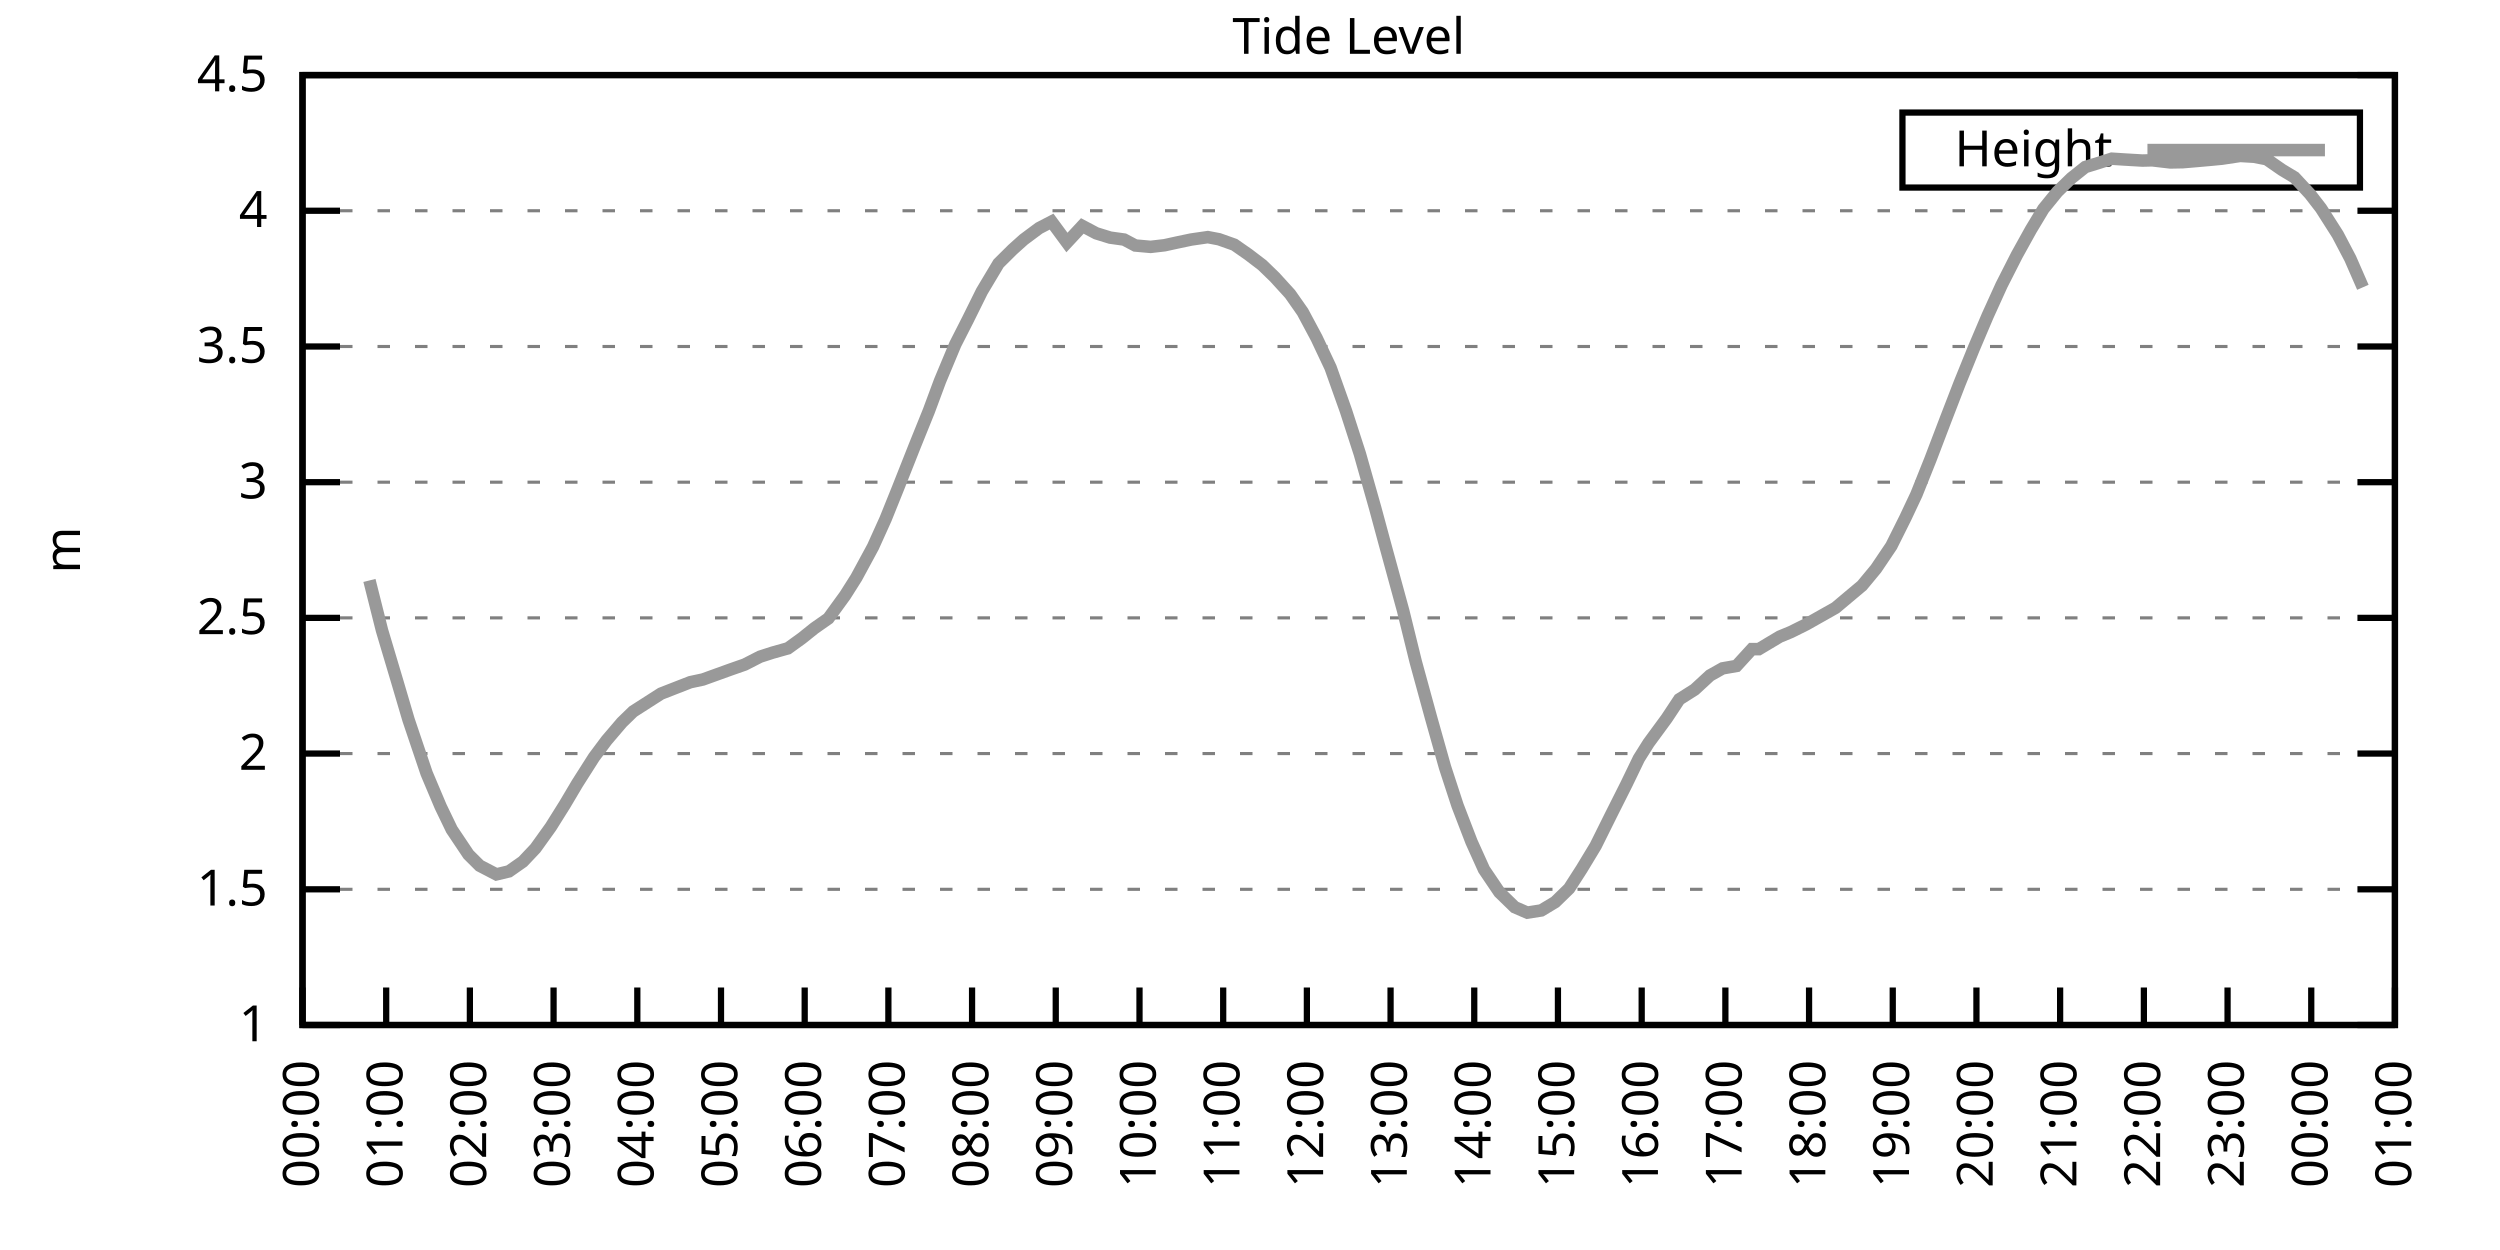
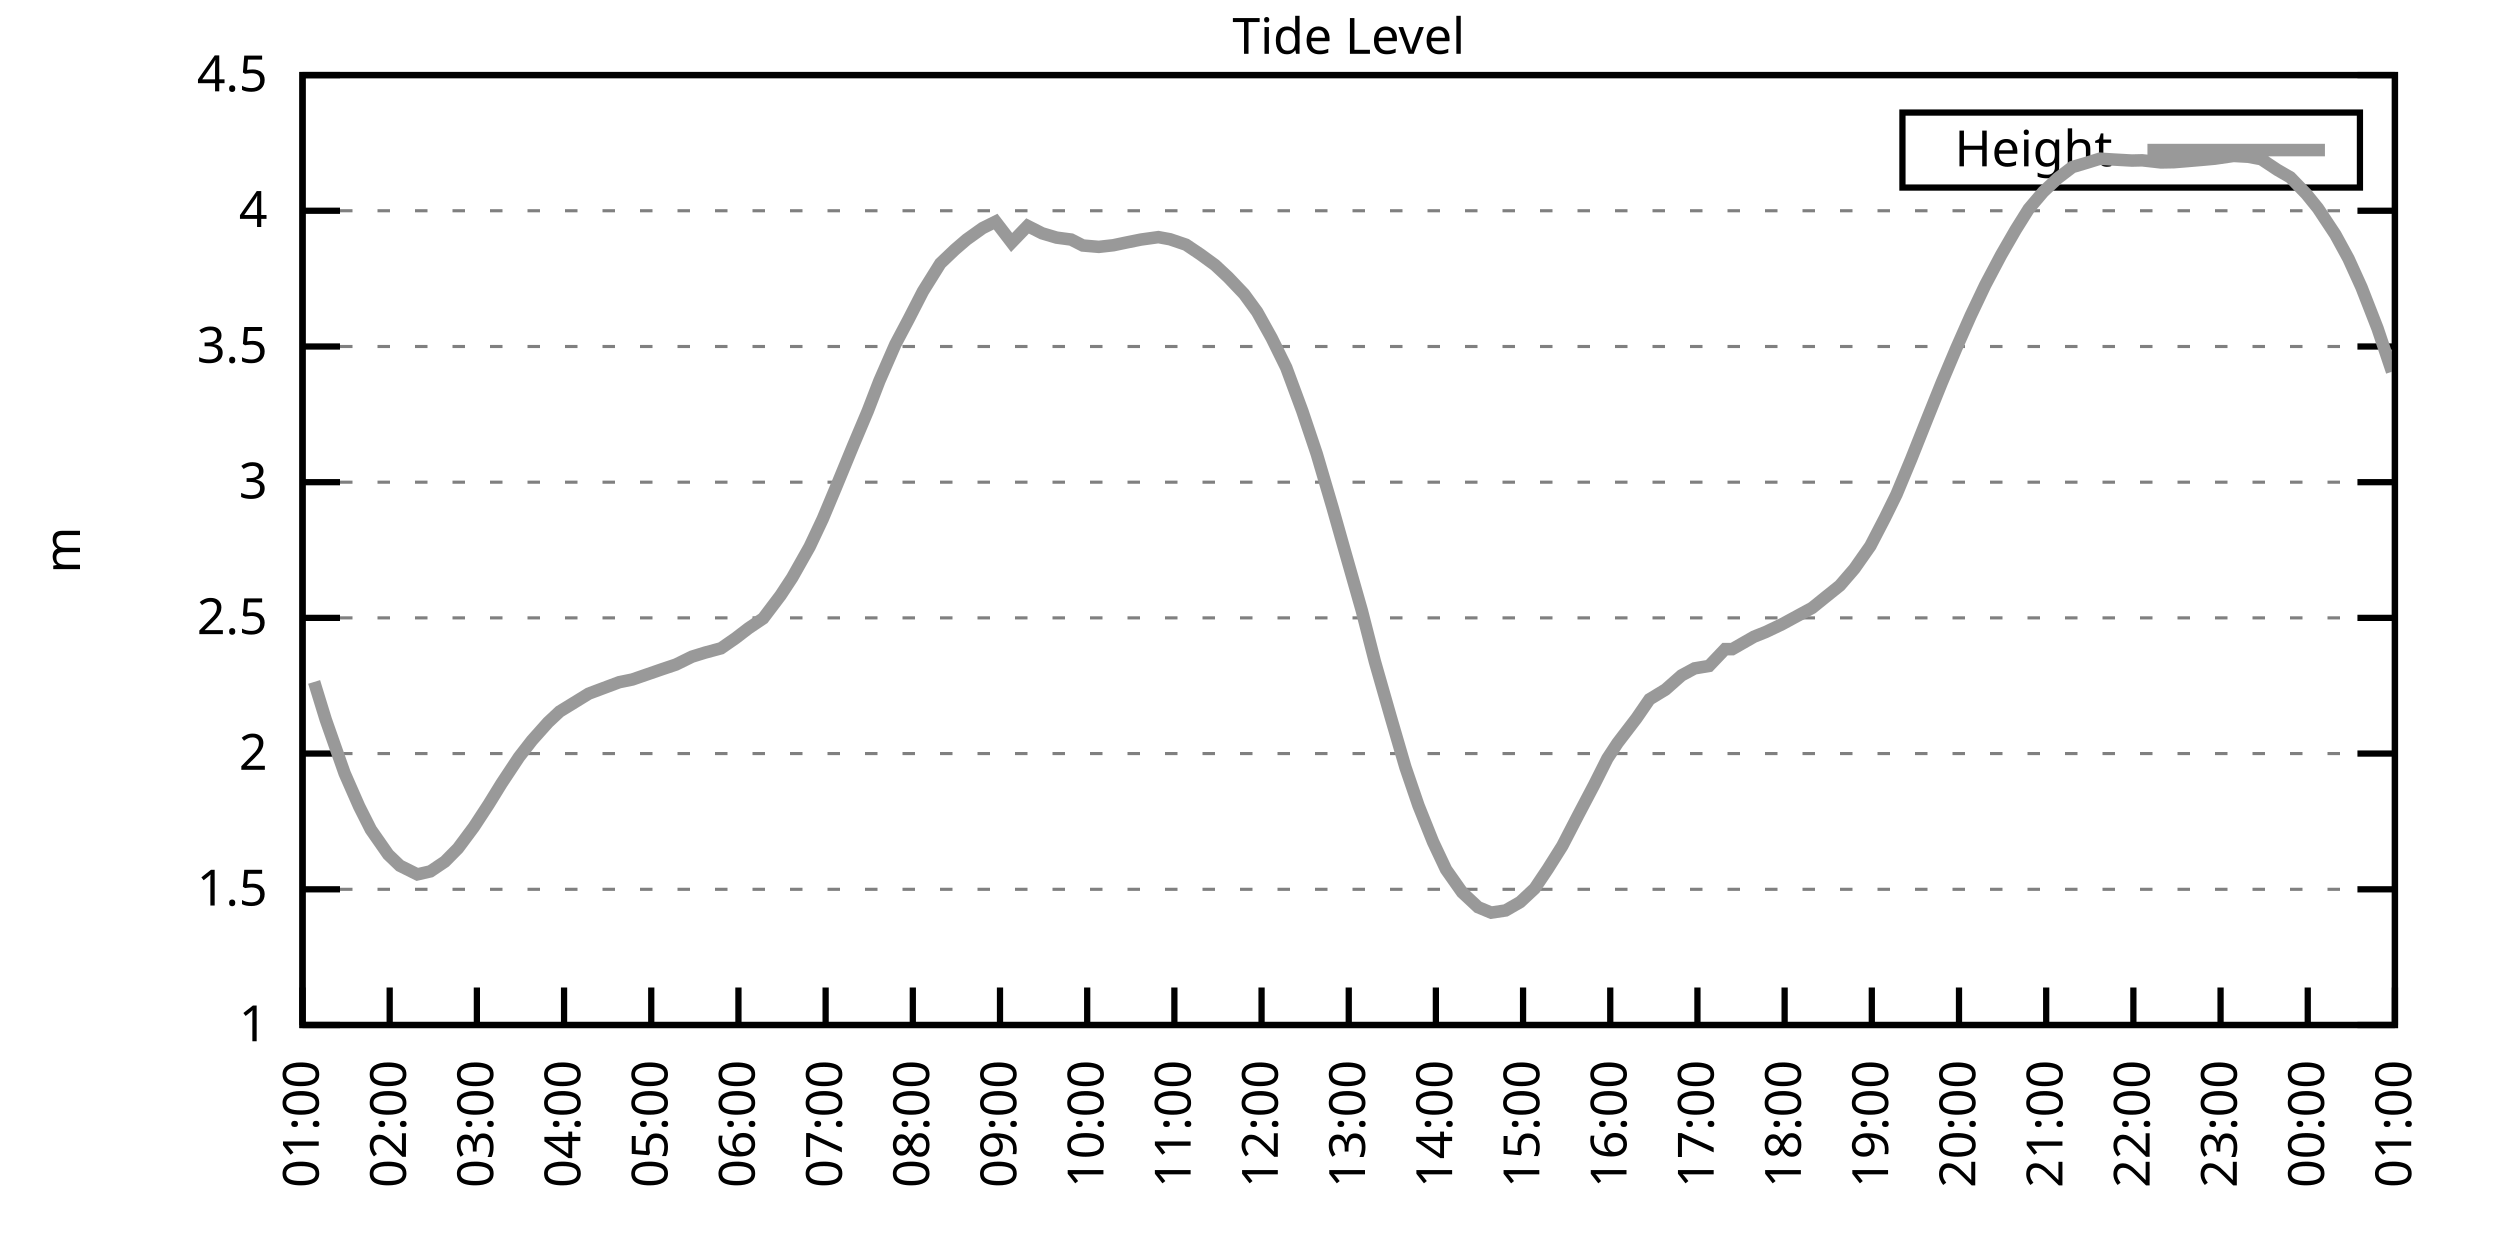
<svg xmlns="http://www.w3.org/2000/svg" xmlns:xlink="http://www.w3.org/1999/xlink" width="400" height="200" viewBox="0 0 400 200">
  <g id="gnuplot_canvas">
    <rect x="0" y="0" width="400" height="200" fill="none" />
    <defs>
      <circle id="gpDot" r="0.5" stroke-width="0.5" stroke="currentColor" />
      <path id="gpPt0" stroke-width="0.333" stroke="currentColor" d="M-1,0 h2 M0,-1 v2" />
      <path id="gpPt1" stroke-width="0.333" stroke="currentColor" d="M-1,-1 L1,1 M1,-1 L-1,1" />
      <path id="gpPt2" stroke-width="0.333" stroke="currentColor" d="M-1,0 L1,0 M0,-1 L0,1 M-1,-1 L1,1 M-1,1 L1,-1" />
      <rect id="gpPt3" stroke-width="0.333" stroke="currentColor" x="-1" y="-1" width="2" height="2" />
      <rect id="gpPt4" stroke-width="0.333" stroke="currentColor" fill="currentColor" x="-1" y="-1" width="2" height="2" />
      <circle id="gpPt5" stroke-width="0.333" stroke="currentColor" cx="0" cy="0" r="1" />
      <use xlink:href="#gpPt5" id="gpPt6" fill="currentColor" stroke="none" />
      <path id="gpPt7" stroke-width="0.333" stroke="currentColor" d="M0,-1.33 L-1.33,0.67 L1.33,0.67 z" />
      <use xlink:href="#gpPt7" id="gpPt8" fill="currentColor" stroke="none" />
      <use xlink:href="#gpPt7" id="gpPt9" stroke="currentColor" transform="rotate(180)" />
      <use xlink:href="#gpPt9" id="gpPt10" fill="currentColor" stroke="none" />
      <use xlink:href="#gpPt3" id="gpPt11" stroke="currentColor" transform="rotate(45)" />
      <use xlink:href="#gpPt11" id="gpPt12" fill="currentColor" stroke="none" />
      <path id="gpPt13" stroke-width="0.333" stroke="currentColor" d="M0,1.330 L1.265,0.411 L0.782,-1.067 L-0.782,-1.076 L-1.265,0.411 z" />
      <use xlink:href="#gpPt13" id="gpPt14" fill="currentColor" stroke="none" />
      <filter id="textbox" filterUnits="objectBoundingBox" x="0" y="0" height="1" width="1">
        <feFlood flood-color="white" flood-opacity="1" result="bgnd" />
        <feComposite in="SourceGraphic" in2="bgnd" operator="atop" />
      </filter>
      <filter id="greybox" filterUnits="objectBoundingBox" x="0" y="0" height="1" width="1">
        <feFlood flood-color="lightgrey" flood-opacity="1" result="grey" />
        <feComposite in="SourceGraphic" in2="grey" operator="atop" />
      </filter>
    </defs>
    <g fill="none" color="white" stroke="currentColor" stroke-width="1.00" stroke-linecap="butt" stroke-linejoin="miter">
</g>
    <g fill="none" color="black" stroke="currentColor" stroke-width="1.00" stroke-linecap="butt" stroke-linejoin="miter">
      <g stroke="none" shape-rendering="crispEdges">
        <polygon fill="rgb(255, 255, 255)" points="48.40,164.00 383.18,164.00 383.18,12.02 48.40,12.02 " />
      </g>
    </g>
    <g fill="none" color="black" stroke="currentColor" stroke-width="1.00" stroke-linecap="butt" stroke-linejoin="miter">
</g>
    <g fill="none" color="black" stroke="black" stroke-width="0.50" stroke-linecap="butt" stroke-linejoin="miter">
</g>
    <g fill="none" color="gray" stroke="currentColor" stroke-width="0.50" stroke-linecap="butt" stroke-linejoin="miter">
      <path stroke="gray" stroke-dasharray="2,4" class="gridline" d="M48.40,164.00 L383.19,164.00  " />
    </g>
    <g fill="none" color="gray" stroke="gray" stroke-width="1.00" stroke-linecap="butt" stroke-linejoin="miter">
</g>
    <g fill="none" color="black" stroke="currentColor" stroke-width="1.00" stroke-linecap="butt" stroke-linejoin="miter">
      <path stroke="black" d="M48.40,164.00 L54.40,164.00 M383.19,164.00 L377.19,164.00  " />
      <g transform="translate(42.80,166.60)" stroke="none" fill="black" font-family="Sans" font-size="8.00" text-anchor="end">
        <text>
          <tspan font-family="Sans"> 1</tspan>
        </text>
      </g>
    </g>
    <g fill="none" color="black" stroke="currentColor" stroke-width="1.00" stroke-linecap="butt" stroke-linejoin="miter">
</g>
    <g fill="none" color="black" stroke="black" stroke-width="0.50" stroke-linecap="butt" stroke-linejoin="miter">
</g>
    <g fill="none" color="gray" stroke="currentColor" stroke-width="0.50" stroke-linecap="butt" stroke-linejoin="miter">
      <path stroke="gray" stroke-dasharray="2,4" class="gridline" d="M48.40,142.29 L383.19,142.29  " />
    </g>
    <g fill="none" color="gray" stroke="gray" stroke-width="1.00" stroke-linecap="butt" stroke-linejoin="miter">
</g>
    <g fill="none" color="black" stroke="currentColor" stroke-width="1.00" stroke-linecap="butt" stroke-linejoin="miter">
      <path stroke="black" d="M48.40,142.29 L54.40,142.29 M383.19,142.29 L377.19,142.29  " />
      <g transform="translate(42.80,144.89)" stroke="none" fill="black" font-family="Sans" font-size="8.00" text-anchor="end">
        <text>
          <tspan font-family="Sans"> 1.5</tspan>
        </text>
      </g>
    </g>
    <g fill="none" color="black" stroke="currentColor" stroke-width="1.00" stroke-linecap="butt" stroke-linejoin="miter">
</g>
    <g fill="none" color="black" stroke="black" stroke-width="0.50" stroke-linecap="butt" stroke-linejoin="miter">
</g>
    <g fill="none" color="gray" stroke="currentColor" stroke-width="0.50" stroke-linecap="butt" stroke-linejoin="miter">
      <path stroke="gray" stroke-dasharray="2,4" class="gridline" d="M48.40,120.57 L383.19,120.57  " />
    </g>
    <g fill="none" color="gray" stroke="gray" stroke-width="1.00" stroke-linecap="butt" stroke-linejoin="miter">
</g>
    <g fill="none" color="black" stroke="currentColor" stroke-width="1.00" stroke-linecap="butt" stroke-linejoin="miter">
      <path stroke="black" d="M48.40,120.57 L54.40,120.57 M383.19,120.57 L377.19,120.57  " />
      <g transform="translate(42.80,123.17)" stroke="none" fill="black" font-family="Sans" font-size="8.00" text-anchor="end">
        <text>
          <tspan font-family="Sans"> 2</tspan>
        </text>
      </g>
    </g>
    <g fill="none" color="black" stroke="currentColor" stroke-width="1.00" stroke-linecap="butt" stroke-linejoin="miter">
</g>
    <g fill="none" color="black" stroke="black" stroke-width="0.50" stroke-linecap="butt" stroke-linejoin="miter">
</g>
    <g fill="none" color="gray" stroke="currentColor" stroke-width="0.50" stroke-linecap="butt" stroke-linejoin="miter">
      <path stroke="gray" stroke-dasharray="2,4" class="gridline" d="M48.40,98.86 L383.19,98.86  " />
    </g>
    <g fill="none" color="gray" stroke="gray" stroke-width="1.00" stroke-linecap="butt" stroke-linejoin="miter">
</g>
    <g fill="none" color="black" stroke="currentColor" stroke-width="1.00" stroke-linecap="butt" stroke-linejoin="miter">
      <path stroke="black" d="M48.40,98.86 L54.40,98.86 M383.19,98.86 L377.19,98.86  " />
      <g transform="translate(42.80,101.46)" stroke="none" fill="black" font-family="Sans" font-size="8.00" text-anchor="end">
        <text>
          <tspan font-family="Sans"> 2.5</tspan>
        </text>
      </g>
    </g>
    <g fill="none" color="black" stroke="currentColor" stroke-width="1.00" stroke-linecap="butt" stroke-linejoin="miter">
</g>
    <g fill="none" color="black" stroke="black" stroke-width="0.50" stroke-linecap="butt" stroke-linejoin="miter">
</g>
    <g fill="none" color="gray" stroke="currentColor" stroke-width="0.50" stroke-linecap="butt" stroke-linejoin="miter">
      <path stroke="gray" stroke-dasharray="2,4" class="gridline" d="M48.40,77.15 L383.19,77.15  " />
    </g>
    <g fill="none" color="gray" stroke="gray" stroke-width="1.00" stroke-linecap="butt" stroke-linejoin="miter">
</g>
    <g fill="none" color="black" stroke="currentColor" stroke-width="1.00" stroke-linecap="butt" stroke-linejoin="miter">
      <path stroke="black" d="M48.40,77.15 L54.40,77.15 M383.19,77.15 L377.19,77.15  " />
      <g transform="translate(42.80,79.75)" stroke="none" fill="black" font-family="Sans" font-size="8.00" text-anchor="end">
        <text>
          <tspan font-family="Sans"> 3</tspan>
        </text>
      </g>
    </g>
    <g fill="none" color="black" stroke="currentColor" stroke-width="1.00" stroke-linecap="butt" stroke-linejoin="miter">
</g>
    <g fill="none" color="black" stroke="black" stroke-width="0.50" stroke-linecap="butt" stroke-linejoin="miter">
</g>
    <g fill="none" color="gray" stroke="currentColor" stroke-width="0.50" stroke-linecap="butt" stroke-linejoin="miter">
      <path stroke="gray" stroke-dasharray="2,4" class="gridline" d="M48.40,55.44 L383.19,55.44  " />
    </g>
    <g fill="none" color="gray" stroke="gray" stroke-width="1.00" stroke-linecap="butt" stroke-linejoin="miter">
</g>
    <g fill="none" color="black" stroke="currentColor" stroke-width="1.00" stroke-linecap="butt" stroke-linejoin="miter">
      <path stroke="black" d="M48.40,55.44 L54.40,55.44 M383.19,55.44 L377.19,55.44  " />
      <g transform="translate(42.80,58.04)" stroke="none" fill="black" font-family="Sans" font-size="8.00" text-anchor="end">
        <text>
          <tspan font-family="Sans"> 3.5</tspan>
        </text>
      </g>
    </g>
    <g fill="none" color="black" stroke="currentColor" stroke-width="1.00" stroke-linecap="butt" stroke-linejoin="miter">
</g>
    <g fill="none" color="black" stroke="black" stroke-width="0.50" stroke-linecap="butt" stroke-linejoin="miter">
</g>
    <g fill="none" color="gray" stroke="currentColor" stroke-width="0.50" stroke-linecap="butt" stroke-linejoin="miter">
      <path stroke="gray" stroke-dasharray="2,4" class="gridline" d="M48.40,33.72 L383.19,33.72  " />
    </g>
    <g fill="none" color="gray" stroke="gray" stroke-width="1.00" stroke-linecap="butt" stroke-linejoin="miter">
</g>
    <g fill="none" color="black" stroke="currentColor" stroke-width="1.00" stroke-linecap="butt" stroke-linejoin="miter">
      <path stroke="black" d="M48.40,33.72 L54.40,33.72 M383.19,33.72 L377.19,33.72  " />
      <g transform="translate(42.80,36.32)" stroke="none" fill="black" font-family="Sans" font-size="8.00" text-anchor="end">
        <text>
          <tspan font-family="Sans"> 4</tspan>
        </text>
      </g>
    </g>
    <g fill="none" color="black" stroke="currentColor" stroke-width="1.00" stroke-linecap="butt" stroke-linejoin="miter">
</g>
    <g fill="none" color="black" stroke="black" stroke-width="0.50" stroke-linecap="butt" stroke-linejoin="miter">
</g>
    <g fill="none" color="gray" stroke="currentColor" stroke-width="0.50" stroke-linecap="butt" stroke-linejoin="miter">
      <path stroke="gray" stroke-dasharray="2,4" class="gridline" d="M48.40,12.01 L383.19,12.01  " />
    </g>
    <g fill="none" color="gray" stroke="gray" stroke-width="1.00" stroke-linecap="butt" stroke-linejoin="miter">
</g>
    <g fill="none" color="black" stroke="currentColor" stroke-width="1.00" stroke-linecap="butt" stroke-linejoin="miter">
      <path stroke="black" d="M48.40,12.01 L54.40,12.01 M383.19,12.01 L377.19,12.01  " />
      <g transform="translate(42.80,14.61)" stroke="none" fill="black" font-family="Sans" font-size="8.00" text-anchor="end">
        <text>
          <tspan font-family="Sans"> 4.5</tspan>
        </text>
      </g>
    </g>
    <g fill="none" color="black" stroke="currentColor" stroke-width="1.00" stroke-linecap="butt" stroke-linejoin="miter">
      <path stroke="black" d="M48.40,164.00 L48.40,158.00  " />
      <g transform="translate(51.00,169.60) rotate(270.00)" stroke="none" fill="black" font-family="Sans" font-size="8.00" text-anchor="end">
        <text>
-           <tspan font-family="Sans">00:00</tspan>
-         </text>
-       </g>
-     </g>
-     <g fill="none" color="black" stroke="currentColor" stroke-width="1.00" stroke-linecap="butt" stroke-linejoin="miter">
-       <path stroke="black" d="M61.79,164.00 L61.79,158.00  " />
-       <g transform="translate(64.39,169.60) rotate(270.00)" stroke="none" fill="black" font-family="Sans" font-size="8.00" text-anchor="end">
-         <text>
          <tspan font-family="Sans">01:00</tspan>
        </text>
      </g>
    </g>
    <g fill="none" color="black" stroke="currentColor" stroke-width="1.00" stroke-linecap="butt" stroke-linejoin="miter">
-       <path stroke="black" d="M75.18,164.00 L75.18,158.00  " />
-       <g transform="translate(77.78,169.60) rotate(270.00)" stroke="none" fill="black" font-family="Sans" font-size="8.00" text-anchor="end">
+       <path stroke="black" d="M62.35,164.00 L62.35,158.00  " />
+       <g transform="translate(64.95,169.60) rotate(270.00)" stroke="none" fill="black" font-family="Sans" font-size="8.00" text-anchor="end">
        <text>
          <tspan font-family="Sans">02:00</tspan>
        </text>
      </g>
    </g>
    <g fill="none" color="black" stroke="currentColor" stroke-width="1.00" stroke-linecap="butt" stroke-linejoin="miter">
-       <path stroke="black" d="M88.57,164.00 L88.57,158.00  " />
-       <g transform="translate(91.17,169.60) rotate(270.00)" stroke="none" fill="black" font-family="Sans" font-size="8.00" text-anchor="end">
+       <path stroke="black" d="M76.30,164.00 L76.30,158.00  " />
+       <g transform="translate(78.90,169.60) rotate(270.00)" stroke="none" fill="black" font-family="Sans" font-size="8.00" text-anchor="end">
        <text>
          <tspan font-family="Sans">03:00</tspan>
        </text>
      </g>
    </g>
    <g fill="none" color="black" stroke="currentColor" stroke-width="1.00" stroke-linecap="butt" stroke-linejoin="miter">
-       <path stroke="black" d="M101.97,164.00 L101.97,158.00  " />
-       <g transform="translate(104.57,169.60) rotate(270.00)" stroke="none" fill="black" font-family="Sans" font-size="8.00" text-anchor="end">
+       <path stroke="black" d="M90.25,164.00 L90.25,158.00  " />
+       <g transform="translate(92.85,169.60) rotate(270.00)" stroke="none" fill="black" font-family="Sans" font-size="8.00" text-anchor="end">
        <text>
          <tspan font-family="Sans">04:00</tspan>
        </text>
      </g>
    </g>
    <g fill="none" color="black" stroke="currentColor" stroke-width="1.00" stroke-linecap="butt" stroke-linejoin="miter">
-       <path stroke="black" d="M115.36,164.00 L115.36,158.00  " />
-       <g transform="translate(117.96,169.60) rotate(270.00)" stroke="none" fill="black" font-family="Sans" font-size="8.00" text-anchor="end">
+       <path stroke="black" d="M104.20,164.00 L104.20,158.00  " />
+       <g transform="translate(106.80,169.60) rotate(270.00)" stroke="none" fill="black" font-family="Sans" font-size="8.00" text-anchor="end">
        <text>
          <tspan font-family="Sans">05:00</tspan>
        </text>
      </g>
    </g>
    <g fill="none" color="black" stroke="currentColor" stroke-width="1.00" stroke-linecap="butt" stroke-linejoin="miter">
-       <path stroke="black" d="M128.75,164.00 L128.75,158.00  " />
-       <g transform="translate(131.35,169.60) rotate(270.00)" stroke="none" fill="black" font-family="Sans" font-size="8.00" text-anchor="end">
+       <path stroke="black" d="M118.15,164.00 L118.15,158.00  " />
+       <g transform="translate(120.75,169.60) rotate(270.00)" stroke="none" fill="black" font-family="Sans" font-size="8.00" text-anchor="end">
        <text>
          <tspan font-family="Sans">06:00</tspan>
        </text>
      </g>
    </g>
    <g fill="none" color="black" stroke="currentColor" stroke-width="1.00" stroke-linecap="butt" stroke-linejoin="miter">
-       <path stroke="black" d="M142.14,164.00 L142.14,158.00  " />
-       <g transform="translate(144.74,169.60) rotate(270.00)" stroke="none" fill="black" font-family="Sans" font-size="8.00" text-anchor="end">
+       <path stroke="black" d="M132.10,164.00 L132.10,158.00  " />
+       <g transform="translate(134.70,169.60) rotate(270.00)" stroke="none" fill="black" font-family="Sans" font-size="8.00" text-anchor="end">
        <text>
          <tspan font-family="Sans">07:00</tspan>
        </text>
      </g>
    </g>
    <g fill="none" color="black" stroke="currentColor" stroke-width="1.00" stroke-linecap="butt" stroke-linejoin="miter">
-       <path stroke="black" d="M155.53,164.00 L155.53,158.00  " />
-       <g transform="translate(158.13,169.60) rotate(270.00)" stroke="none" fill="black" font-family="Sans" font-size="8.00" text-anchor="end">
+       <path stroke="black" d="M146.05,164.00 L146.05,158.00  " />
+       <g transform="translate(148.65,169.60) rotate(270.00)" stroke="none" fill="black" font-family="Sans" font-size="8.00" text-anchor="end">
        <text>
          <tspan font-family="Sans">08:00</tspan>
        </text>
      </g>
    </g>
    <g fill="none" color="black" stroke="currentColor" stroke-width="1.00" stroke-linecap="butt" stroke-linejoin="miter">
-       <path stroke="black" d="M168.92,164.00 L168.92,158.00  " />
-       <g transform="translate(171.52,169.60) rotate(270.00)" stroke="none" fill="black" font-family="Sans" font-size="8.00" text-anchor="end">
+       <path stroke="black" d="M160.00,164.00 L160.00,158.00  " />
+       <g transform="translate(162.60,169.60) rotate(270.00)" stroke="none" fill="black" font-family="Sans" font-size="8.00" text-anchor="end">
        <text>
          <tspan font-family="Sans">09:00</tspan>
        </text>
      </g>
    </g>
    <g fill="none" color="black" stroke="currentColor" stroke-width="1.00" stroke-linecap="butt" stroke-linejoin="miter">
-       <path stroke="black" d="M182.32,164.00 L182.32,158.00  " />
-       <g transform="translate(184.92,169.60) rotate(270.00)" stroke="none" fill="black" font-family="Sans" font-size="8.00" text-anchor="end">
+       <path stroke="black" d="M173.95,164.00 L173.95,158.00  " />
+       <g transform="translate(176.55,169.60) rotate(270.00)" stroke="none" fill="black" font-family="Sans" font-size="8.00" text-anchor="end">
        <text>
          <tspan font-family="Sans">10:00</tspan>
        </text>
      </g>
    </g>
    <g fill="none" color="black" stroke="currentColor" stroke-width="1.00" stroke-linecap="butt" stroke-linejoin="miter">
-       <path stroke="black" d="M195.71,164.00 L195.71,158.00  " />
-       <g transform="translate(198.31,169.60) rotate(270.00)" stroke="none" fill="black" font-family="Sans" font-size="8.00" text-anchor="end">
+       <path stroke="black" d="M187.90,164.00 L187.90,158.00  " />
+       <g transform="translate(190.50,169.60) rotate(270.00)" stroke="none" fill="black" font-family="Sans" font-size="8.00" text-anchor="end">
        <text>
          <tspan font-family="Sans">11:00</tspan>
        </text>
      </g>
    </g>
    <g fill="none" color="black" stroke="currentColor" stroke-width="1.00" stroke-linecap="butt" stroke-linejoin="miter">
-       <path stroke="black" d="M209.10,164.00 L209.10,158.00  " />
-       <g transform="translate(211.70,169.60) rotate(270.00)" stroke="none" fill="black" font-family="Sans" font-size="8.00" text-anchor="end">
+       <path stroke="black" d="M201.85,164.00 L201.85,158.00  " />
+       <g transform="translate(204.45,169.60) rotate(270.00)" stroke="none" fill="black" font-family="Sans" font-size="8.00" text-anchor="end">
        <text>
          <tspan font-family="Sans">12:00</tspan>
        </text>
      </g>
    </g>
    <g fill="none" color="black" stroke="currentColor" stroke-width="1.00" stroke-linecap="butt" stroke-linejoin="miter">
-       <path stroke="black" d="M222.49,164.00 L222.49,158.00  " />
-       <g transform="translate(225.09,169.60) rotate(270.00)" stroke="none" fill="black" font-family="Sans" font-size="8.00" text-anchor="end">
+       <path stroke="black" d="M215.80,164.00 L215.80,158.00  " />
+       <g transform="translate(218.40,169.60) rotate(270.00)" stroke="none" fill="black" font-family="Sans" font-size="8.00" text-anchor="end">
        <text>
          <tspan font-family="Sans">13:00</tspan>
        </text>
      </g>
    </g>
    <g fill="none" color="black" stroke="currentColor" stroke-width="1.00" stroke-linecap="butt" stroke-linejoin="miter">
-       <path stroke="black" d="M235.88,164.00 L235.88,158.00  " />
-       <g transform="translate(238.48,169.60) rotate(270.00)" stroke="none" fill="black" font-family="Sans" font-size="8.00" text-anchor="end">
+       <path stroke="black" d="M229.74,164.00 L229.74,158.00  " />
+       <g transform="translate(232.34,169.60) rotate(270.00)" stroke="none" fill="black" font-family="Sans" font-size="8.00" text-anchor="end">
        <text>
          <tspan font-family="Sans">14:00</tspan>
        </text>
      </g>
    </g>
    <g fill="none" color="black" stroke="currentColor" stroke-width="1.00" stroke-linecap="butt" stroke-linejoin="miter">
-       <path stroke="black" d="M249.27,164.00 L249.27,158.00  " />
-       <g transform="translate(251.87,169.60) rotate(270.00)" stroke="none" fill="black" font-family="Sans" font-size="8.00" text-anchor="end">
+       <path stroke="black" d="M243.69,164.00 L243.69,158.00  " />
+       <g transform="translate(246.29,169.60) rotate(270.00)" stroke="none" fill="black" font-family="Sans" font-size="8.00" text-anchor="end">
        <text>
          <tspan font-family="Sans">15:00</tspan>
        </text>
      </g>
    </g>
    <g fill="none" color="black" stroke="currentColor" stroke-width="1.00" stroke-linecap="butt" stroke-linejoin="miter">
-       <path stroke="black" d="M262.67,164.00 L262.67,158.00  " />
-       <g transform="translate(265.27,169.60) rotate(270.00)" stroke="none" fill="black" font-family="Sans" font-size="8.00" text-anchor="end">
+       <path stroke="black" d="M257.64,164.00 L257.64,158.00  " />
+       <g transform="translate(260.24,169.60) rotate(270.00)" stroke="none" fill="black" font-family="Sans" font-size="8.00" text-anchor="end">
        <text>
          <tspan font-family="Sans">16:00</tspan>
        </text>
      </g>
    </g>
    <g fill="none" color="black" stroke="currentColor" stroke-width="1.00" stroke-linecap="butt" stroke-linejoin="miter">
-       <path stroke="black" d="M276.06,164.00 L276.06,158.00  " />
-       <g transform="translate(278.66,169.60) rotate(270.00)" stroke="none" fill="black" font-family="Sans" font-size="8.00" text-anchor="end">
+       <path stroke="black" d="M271.59,164.00 L271.59,158.00  " />
+       <g transform="translate(274.19,169.60) rotate(270.00)" stroke="none" fill="black" font-family="Sans" font-size="8.00" text-anchor="end">
        <text>
          <tspan font-family="Sans">17:00</tspan>
        </text>
      </g>
    </g>
    <g fill="none" color="black" stroke="currentColor" stroke-width="1.00" stroke-linecap="butt" stroke-linejoin="miter">
-       <path stroke="black" d="M289.45,164.00 L289.45,158.00  " />
-       <g transform="translate(292.05,169.60) rotate(270.00)" stroke="none" fill="black" font-family="Sans" font-size="8.00" text-anchor="end">
+       <path stroke="black" d="M285.54,164.00 L285.54,158.00  " />
+       <g transform="translate(288.14,169.60) rotate(270.00)" stroke="none" fill="black" font-family="Sans" font-size="8.00" text-anchor="end">
        <text>
          <tspan font-family="Sans">18:00</tspan>
        </text>
      </g>
    </g>
    <g fill="none" color="black" stroke="currentColor" stroke-width="1.00" stroke-linecap="butt" stroke-linejoin="miter">
-       <path stroke="black" d="M302.84,164.00 L302.84,158.00  " />
-       <g transform="translate(305.44,169.60) rotate(270.00)" stroke="none" fill="black" font-family="Sans" font-size="8.00" text-anchor="end">
+       <path stroke="black" d="M299.49,164.00 L299.49,158.00  " />
+       <g transform="translate(302.09,169.60) rotate(270.00)" stroke="none" fill="black" font-family="Sans" font-size="8.00" text-anchor="end">
        <text>
          <tspan font-family="Sans">19:00</tspan>
        </text>
      </g>
    </g>
    <g fill="none" color="black" stroke="currentColor" stroke-width="1.00" stroke-linecap="butt" stroke-linejoin="miter">
-       <path stroke="black" d="M316.23,164.00 L316.23,158.00  " />
-       <g transform="translate(318.83,169.60) rotate(270.00)" stroke="none" fill="black" font-family="Sans" font-size="8.00" text-anchor="end">
+       <path stroke="black" d="M313.44,164.00 L313.44,158.00  " />
+       <g transform="translate(316.04,169.60) rotate(270.00)" stroke="none" fill="black" font-family="Sans" font-size="8.00" text-anchor="end">
        <text>
          <tspan font-family="Sans">20:00</tspan>
        </text>
      </g>
    </g>
    <g fill="none" color="black" stroke="currentColor" stroke-width="1.00" stroke-linecap="butt" stroke-linejoin="miter">
-       <path stroke="black" d="M329.62,164.00 L329.62,158.00  " />
-       <g transform="translate(332.22,169.60) rotate(270.00)" stroke="none" fill="black" font-family="Sans" font-size="8.00" text-anchor="end">
+       <path stroke="black" d="M327.39,164.00 L327.39,158.00  " />
+       <g transform="translate(329.99,169.60) rotate(270.00)" stroke="none" fill="black" font-family="Sans" font-size="8.00" text-anchor="end">
        <text>
          <tspan font-family="Sans">21:00</tspan>
        </text>
      </g>
    </g>
    <g fill="none" color="black" stroke="currentColor" stroke-width="1.00" stroke-linecap="butt" stroke-linejoin="miter">
-       <path stroke="black" d="M343.02,164.00 L343.02,158.00  " />
-       <g transform="translate(345.62,169.60) rotate(270.00)" stroke="none" fill="black" font-family="Sans" font-size="8.00" text-anchor="end">
+       <path stroke="black" d="M341.34,164.00 L341.34,158.00  " />
+       <g transform="translate(343.94,169.60) rotate(270.00)" stroke="none" fill="black" font-family="Sans" font-size="8.00" text-anchor="end">
        <text>
          <tspan font-family="Sans">22:00</tspan>
        </text>
      </g>
    </g>
    <g fill="none" color="black" stroke="currentColor" stroke-width="1.00" stroke-linecap="butt" stroke-linejoin="miter">
-       <path stroke="black" d="M356.41,164.00 L356.41,158.00  " />
-       <g transform="translate(359.01,169.60) rotate(270.00)" stroke="none" fill="black" font-family="Sans" font-size="8.00" text-anchor="end">
+       <path stroke="black" d="M355.29,164.00 L355.29,158.00  " />
+       <g transform="translate(357.89,169.60) rotate(270.00)" stroke="none" fill="black" font-family="Sans" font-size="8.00" text-anchor="end">
        <text>
          <tspan font-family="Sans">23:00</tspan>
        </text>
      </g>
    </g>
    <g fill="none" color="black" stroke="currentColor" stroke-width="1.00" stroke-linecap="butt" stroke-linejoin="miter">
-       <path stroke="black" d="M369.80,164.00 L369.80,158.00  " />
-       <g transform="translate(372.40,169.60) rotate(270.00)" stroke="none" fill="black" font-family="Sans" font-size="8.00" text-anchor="end">
+       <path stroke="black" d="M369.24,164.00 L369.24,158.00  " />
+       <g transform="translate(371.84,169.60) rotate(270.00)" stroke="none" fill="black" font-family="Sans" font-size="8.00" text-anchor="end">
        <text>
          <tspan font-family="Sans">00:00</tspan>
        </text>
      </g>
    </g>
    <g fill="none" color="black" stroke="currentColor" stroke-width="1.00" stroke-linecap="butt" stroke-linejoin="miter">
      <path stroke="black" d="M383.19,164.00 L383.19,158.00  " />
      <g transform="translate(385.79,169.60) rotate(270.00)" stroke="none" fill="black" font-family="Sans" font-size="8.00" text-anchor="end">
        <text>
          <tspan font-family="Sans">01:00</tspan>
        </text>
      </g>
    </g>
    <g fill="none" color="black" stroke="currentColor" stroke-width="1.00" stroke-linecap="butt" stroke-linejoin="miter">
</g>
    <g fill="none" color="black" stroke="currentColor" stroke-width="1.00" stroke-linecap="butt" stroke-linejoin="miter">
      <path stroke="black" d="M48.40,12.01 L48.40,164.00 L383.19,164.00 L383.19,12.01 L48.40,12.01 Z  " />
    </g>
    <g fill="none" color="black" stroke="currentColor" stroke-width="1.00" stroke-linecap="butt" stroke-linejoin="miter">
</g>
    <g fill="none" color="black" stroke="currentColor" stroke-width="1.00" stroke-linecap="butt" stroke-linejoin="miter">
      <path stroke="black" d="M304.39,30.01 L304.39,18.01 L377.59,18.01 L377.59,30.01 L304.39,30.01 Z  " />
    </g>
    <g id="Tide_level_plot_1">
      <g fill="none" color="white" stroke="black" stroke-width="2.00" stroke-linecap="butt" stroke-linejoin="miter">
</g>
      <g fill="none" color="black" stroke="currentColor" stroke-width="2.00" stroke-linecap="butt" stroke-linejoin="miter">
        <g transform="translate(337.99,26.61)" stroke="none" fill="black" font-family="Sans" font-size="8.00" text-anchor="end">
          <text>
            <tspan font-family="Sans">Height</tspan>
          </text>
        </g>
      </g>
      <g fill="none" color="black" stroke="currentColor" stroke-width="2.00" stroke-linecap="butt" stroke-linejoin="miter">
-         <path stroke="rgb(153, 153, 153)" d="M343.59,24.01 L371.99,24.01 M59.11,92.87 L61.12,100.86 L63.58,109.11 L65.36,115.15 L68.26,123.74 L70.50,129.04   L72.28,132.73 L74.96,136.73 L76.75,138.51 L79.42,139.90 L81.43,139.42 L83.66,137.86 L85.67,135.73 L88.13,132.30   L90.36,128.74 L92.37,125.35 L95.05,121.14 L97.06,118.45 L99.51,115.58 L101.30,113.84 L103.53,112.41 L105.76,110.98   L108.22,110.02 L110.45,109.15 L112.46,108.72 L116.92,107.11 L119.15,106.33 L121.61,105.07 L123.62,104.42 L126.07,103.73   L128.30,102.12 L130.31,100.51 L132.54,98.95 L135.22,95.26 L137.01,92.43 L139.69,87.48 L141.69,83.05 L143.70,78.06   L146.38,71.29 L148.61,65.77 L150.40,60.95 L152.85,55.09 L154.86,51.14 L157.10,46.62 L159.77,42.15 L162.01,39.93   L163.79,38.33 L166.25,36.50 L168.25,35.46 L170.71,38.80 L173.17,36.15 L175.40,37.33 L177.63,38.02 L179.86,38.33   L181.65,39.28 L184.10,39.50 L186.33,39.24 L188.34,38.80 L190.57,38.33 L193.25,37.94 L195.04,38.28 L197.49,39.15   L199.73,40.71 L201.96,42.41 L203.97,44.36 L206.42,47.05 L208.43,49.92 L210.66,54.09 L212.89,58.82 L215.35,65.73   L217.58,72.63 L220.04,81.32 L221.60,87.09 L224.50,97.69 L226.51,105.85 L228.96,114.80 L231.20,122.75 L233.20,128.87   L235.44,134.69 L237.44,139.12 L239.90,142.76 L242.36,145.15 L244.36,146.02 L246.60,145.67 L248.83,144.33 L251.06,142.16   L253.07,139.03 L255.30,135.34 L257.76,130.39 L260.21,125.52 L262.22,121.36 L263.78,118.88 L266.68,114.93 L268.69,111.89   L271.15,110.33 L273.60,108.07 L275.61,106.94 L277.84,106.55 L280.30,103.86 L281.41,103.86 L284.76,101.86 L286.55,101.12   L289.00,99.90 L291.46,98.51 L293.69,97.25 L295.70,95.56 L297.93,93.69 L300.16,91.00 L302.62,87.35 L304.85,82.88   L306.63,79.10 L308.87,73.50 L311.32,67.07 L313.55,61.30 L315.79,55.78 L318.02,50.53 L320.25,45.62 L322.70,40.80   L324.94,36.76 L326.95,33.42 L329.18,30.68 L331.41,28.51 L333.64,26.73 L335.87,26.04 L337.88,25.39 L339.89,25.52   L342.79,25.69 L344.35,25.65 L347.26,25.99 L349.26,25.95 L351.27,25.78 L353.73,25.56 L355.51,25.39 L358.42,24.95   L360.65,25.08 L362.66,25.47 L365.11,27.17 L367.12,28.38 L369.58,31.03 L371.36,33.33 L374.04,37.54 L376.05,41.37   L378.06,45.97  " />
+         <path stroke="rgb(153, 153, 153)" d="M343.59,24.01 L371.99,24.01 M50.26,109.11 L52.12,115.15 L55.14,123.74 L57.47,129.04 L59.33,132.73 L62.12,136.73   L63.98,138.51 L66.77,139.90 L68.86,139.42 L71.18,137.86 L73.28,135.73 L75.83,132.30 L78.16,128.74 L80.25,125.35   L83.04,121.14 L85.13,118.45 L87.69,115.58 L89.55,113.84 L91.88,112.41 L94.20,110.98 L96.76,110.02 L99.08,109.15   L101.18,108.72 L105.83,107.11 L108.15,106.33 L110.71,105.07 L112.80,104.42 L115.36,103.73 L117.68,102.12 L119.78,100.51   L122.10,98.95 L124.89,95.26 L126.75,92.43 L129.54,87.48 L131.63,83.05 L133.72,78.06 L136.51,71.29 L138.84,65.77   L140.70,60.95 L143.26,55.09 L145.35,51.14 L147.67,46.62 L150.46,42.15 L152.79,39.93 L154.65,38.33 L157.21,36.50   L159.30,35.46 L161.86,38.80 L164.41,36.15 L166.74,37.33 L169.06,38.02 L171.39,38.33 L173.25,39.28 L175.81,39.50   L178.13,39.24 L180.22,38.80 L182.55,38.33 L185.34,37.94 L187.20,38.28 L189.76,39.15 L192.08,40.71 L194.41,42.41   L196.50,44.36 L199.06,47.05 L201.15,49.92 L203.47,54.09 L205.80,58.82 L208.36,65.73 L210.68,72.63 L213.24,81.32   L214.87,87.09 L217.89,97.69 L219.98,105.85 L222.54,114.80 L224.86,122.75 L226.95,128.87 L229.28,134.69 L231.37,139.12   L233.93,142.76 L236.49,145.15 L238.58,146.02 L240.90,145.67 L243.23,144.33 L245.55,142.16 L247.65,139.03 L249.97,135.34   L252.53,130.39 L255.09,125.52 L257.18,121.36 L258.81,118.88 L261.83,114.93 L263.92,111.89 L266.48,110.33 L269.04,108.07   L271.13,106.94 L273.45,106.55 L276.01,103.86 L277.17,103.86 L280.66,101.86 L282.52,101.12 L285.08,99.90 L287.64,98.51   L289.96,97.25 L292.05,95.56 L294.38,93.69 L296.70,91.00 L299.26,87.35 L301.58,82.88 L303.44,79.10 L305.77,73.50   L308.33,67.07 L310.65,61.30 L312.98,55.78 L315.30,50.53 L317.63,45.62 L320.18,40.80 L322.51,36.76 L324.60,33.42   L326.93,30.68 L329.25,28.51 L331.58,26.73 L333.90,26.04 L335.99,25.39 L338.09,25.52 L341.11,25.69 L342.74,25.65   L345.76,25.99 L347.85,25.95 L349.94,25.78 L352.50,25.56 L354.36,25.39 L357.38,24.95 L359.71,25.08 L361.80,25.47   L364.36,27.17 L366.45,28.38 L369.01,31.03 L370.87,33.33 L373.66,37.54 L375.75,41.37 L377.84,45.97 L380.40,52.53   L382.73,59.47  " />
      </g>
    </g>
    <g fill="none" color="black" stroke="currentColor" stroke-width="2.00" stroke-linecap="butt" stroke-linejoin="miter">
</g>
    <g fill="none" color="black" stroke="black" stroke-width="1.00" stroke-linecap="butt" stroke-linejoin="miter">
</g>
    <g fill="none" color="black" stroke="currentColor" stroke-width="1.00" stroke-linecap="butt" stroke-linejoin="miter">
      <path stroke="black" d="M48.40,12.01 L48.40,164.00 L383.19,164.00 L383.19,12.01 L48.40,12.01 Z  " />
      <g transform="translate(12.80,88.01) rotate(270.00)" stroke="none" fill="black" font-family="Sans" font-size="8.00" text-anchor="middle">
        <text>
          <tspan font-family="Sans">m</tspan>
        </text>
      </g>
    </g>
    <g fill="none" color="black" stroke="currentColor" stroke-width="1.00" stroke-linecap="butt" stroke-linejoin="miter">
</g>
    <g fill="none" color="black" stroke="currentColor" stroke-width="1.00" stroke-linecap="butt" stroke-linejoin="miter">
      <g transform="translate(215.79,8.61)" stroke="none" fill="black" font-family="Sans" font-size="8.00" text-anchor="middle">
        <text>
          <tspan font-family="Sans">Tide Level</tspan>
        </text>
      </g>
    </g>
    <g fill="none" color="black" stroke="currentColor" stroke-width="1.00" stroke-linecap="butt" stroke-linejoin="miter">
</g>
  </g>
</svg>
